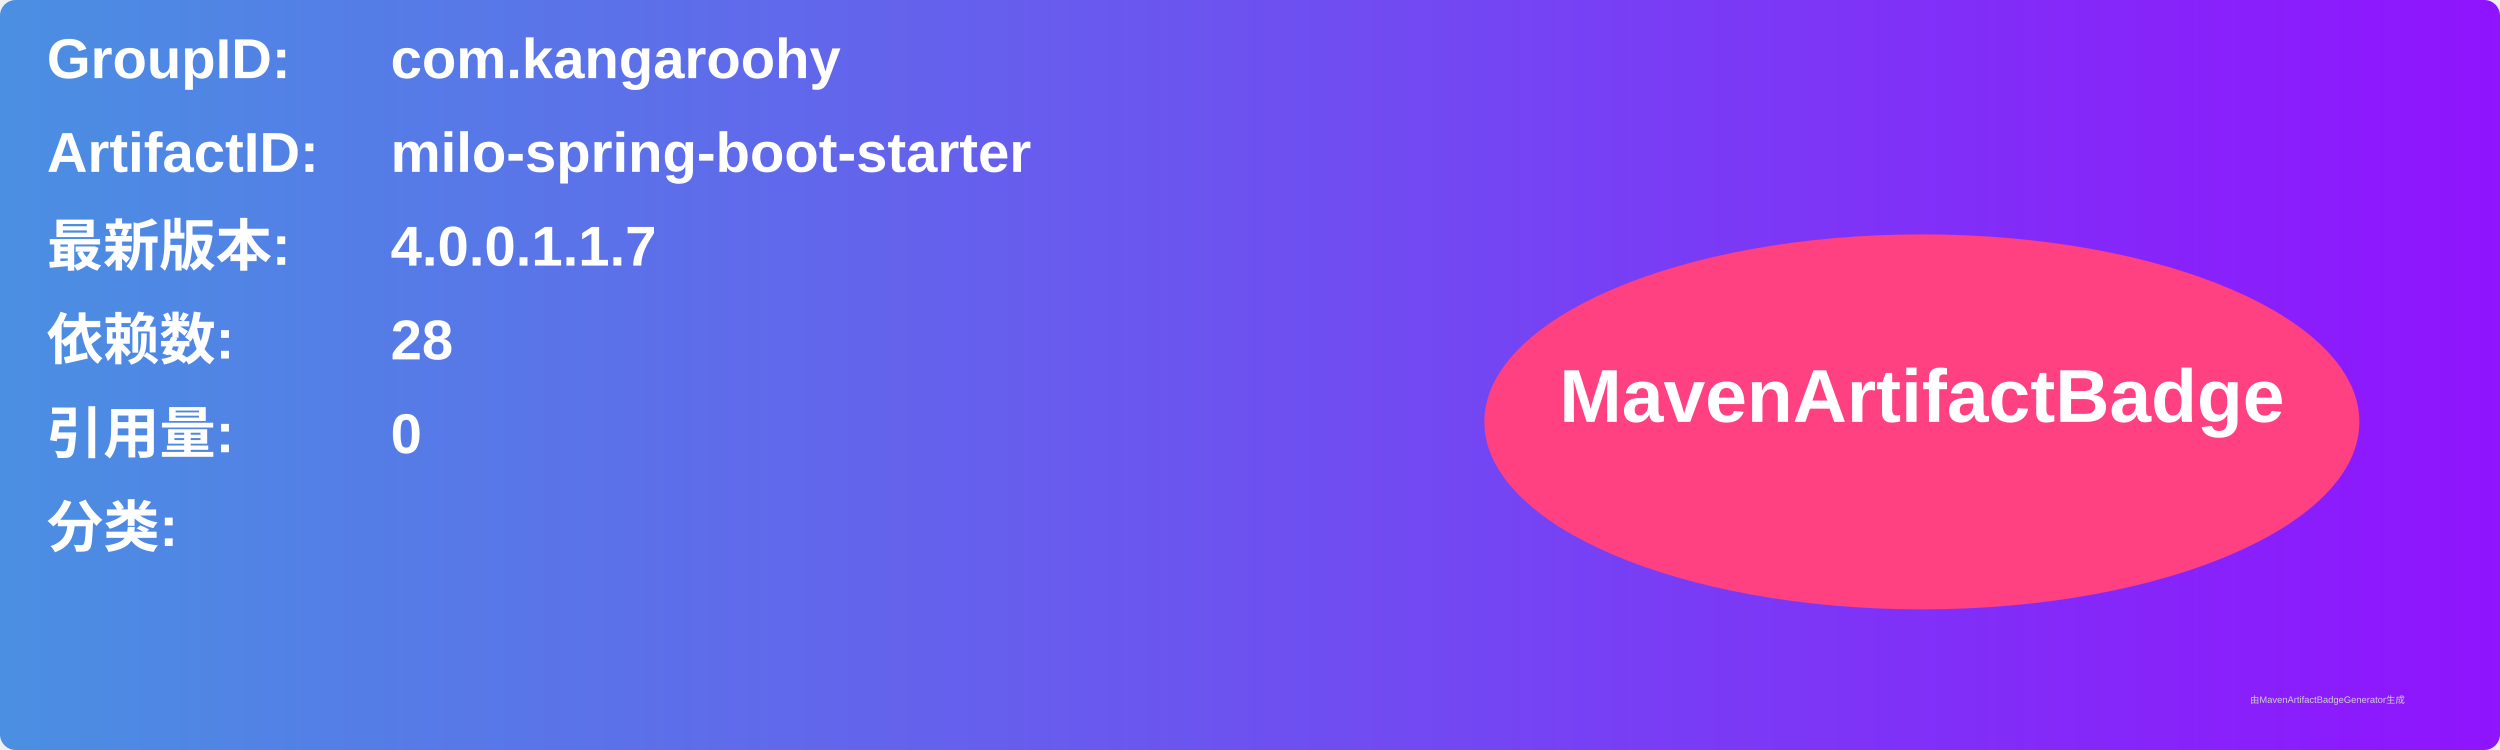
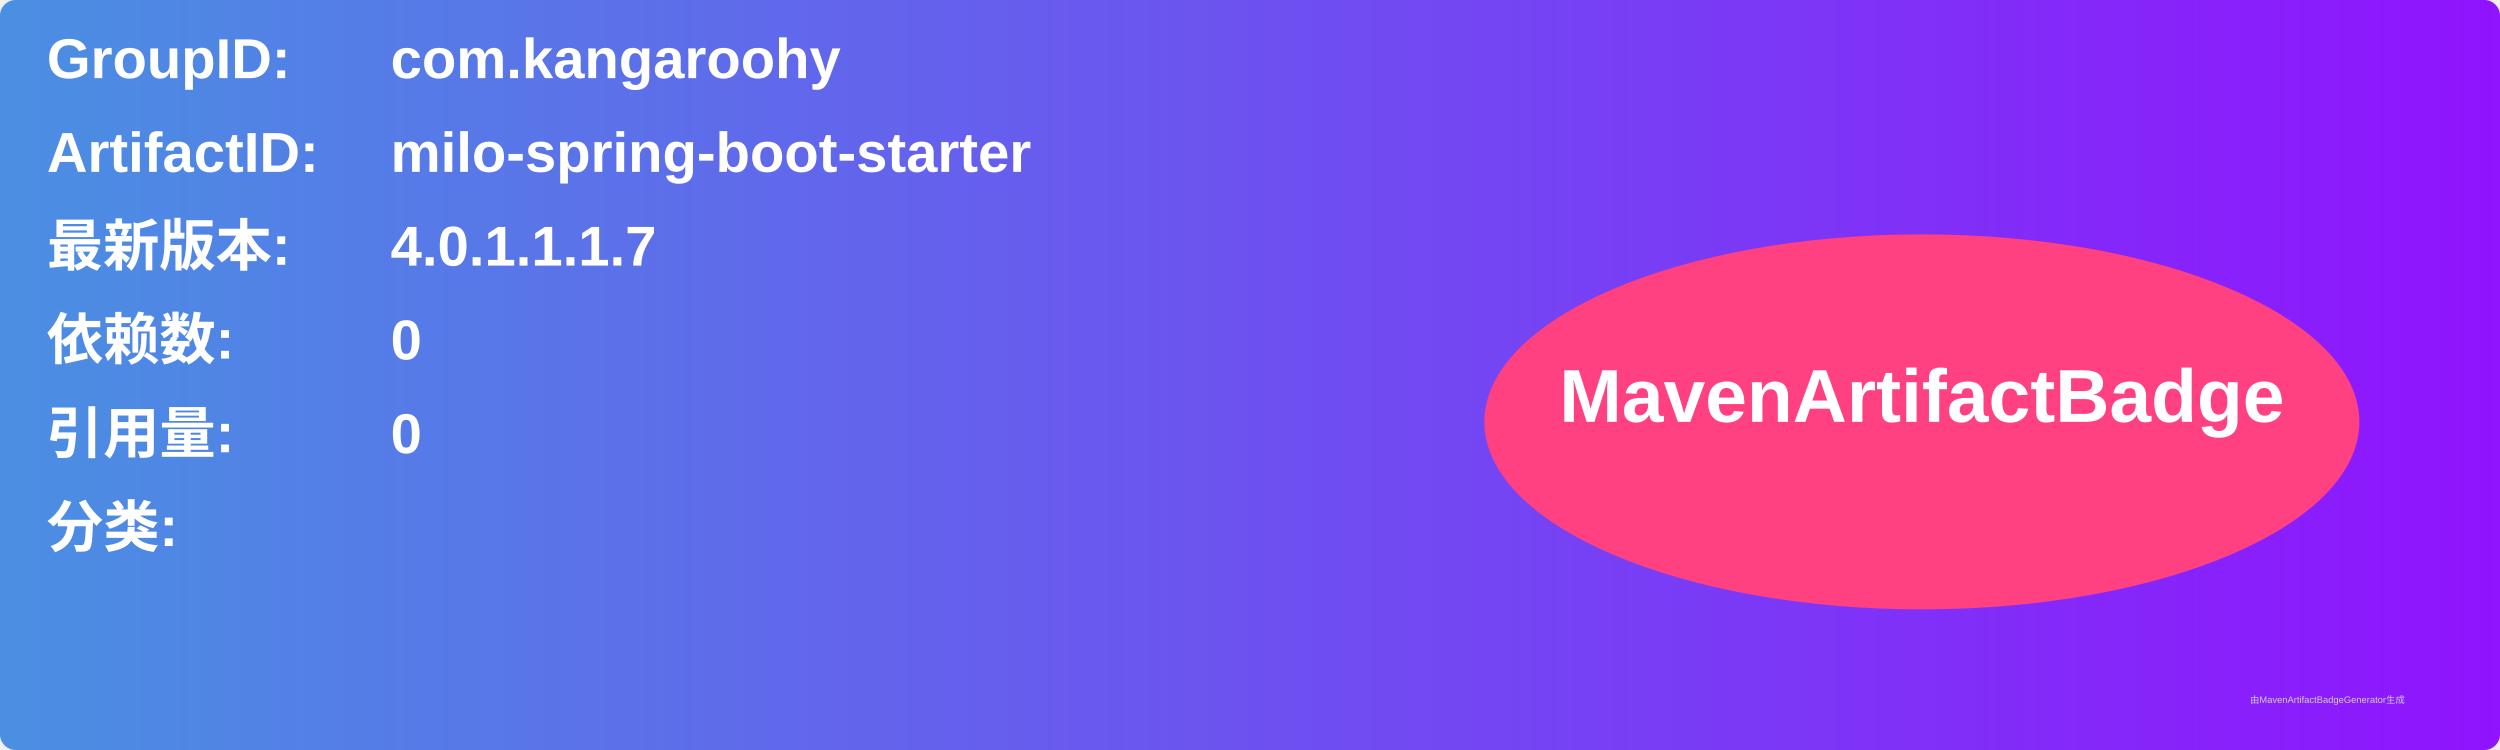
<svg xmlns="http://www.w3.org/2000/svg" width="800" height="240" viewBox="0 0 800 240">
  <linearGradient id="grad" x1="0%" y1="0%" x2="100%" y2="0%">
    <stop offset="0%" stop-color="#4a90e2" />
    <stop offset="100%" stop-color="#9013fe" />
  </linearGradient>
  <rect width="100%" height="100%" rx="5" ry="5" fill="url(#grad)" />
  <g transform="translate(15, 15)">
    <text x="0" y="10" font-family="Arial" font-size="18" fill="white" font-weight="bold" width="260">GroupID:</text>
    <text x="110" y="10" font-family="Arial" font-size="18" fill="white" font-weight="bold" width="460">com.kangaroohy</text>
    <text x="0" y="40" font-family="Arial" font-size="18" fill="white" font-weight="bold" width="260">ArtifactID:</text>
    <text x="110" y="40" font-family="Arial" font-size="18" fill="white" font-weight="bold" width="460">milo-spring-boot-starter</text>
    <text x="0" y="70" font-family="Arial" font-size="18" fill="white" font-weight="bold">最新版本:</text>
    <text x="110" y="70" font-family="Arial" font-size="18" fill="white" font-weight="bold">
-       <tspan font-weight="bold">4.0.0.1.1.7</tspan>
+       <tspan font-weight="bold">4.0.1.1.1.7</tspan>
    </text>
    <text x="0" y="100" font-family="Arial" font-size="18" fill="white" font-weight="bold">依赖数: </text>
    <text x="110" y="100" font-family="Arial" font-size="18" fill="white">
-       <tspan font-weight="bold">28</tspan>
+       <tspan font-weight="bold">0</tspan>
    </text>
    <text x="0" y="130" font-family="Arial" font-size="18" fill="white" font-weight="bold">引用量: </text>
    <text x="110" y="130" font-family="Arial" font-size="18" fill="white">
      <tspan font-weight="bold">0</tspan>
    </text>
    <text x="0" y="160" font-family="Arial" font-size="18" fill="white" font-weight="bold">分类:</text>
    <text x="10" y="190" font-family="Arial" font-size="10" fill="white">
      <tspan font-weight="bold" />
    </text>
    <ellipse cx="600" cy="120" rx="140" ry="60" fill="#ff4081" />
    <text x="600" y="120" text-anchor="middle" font-family="Arial" font-size="24" fill="white" font-weight="bold">MavenArtifactBadge</text>
  </g>
  <text x="720" y="225" font-family="Arial" font-size="3" fill="#d0d0d0">由MavenArtifactBadgeGenerator生成</text>
</svg>
